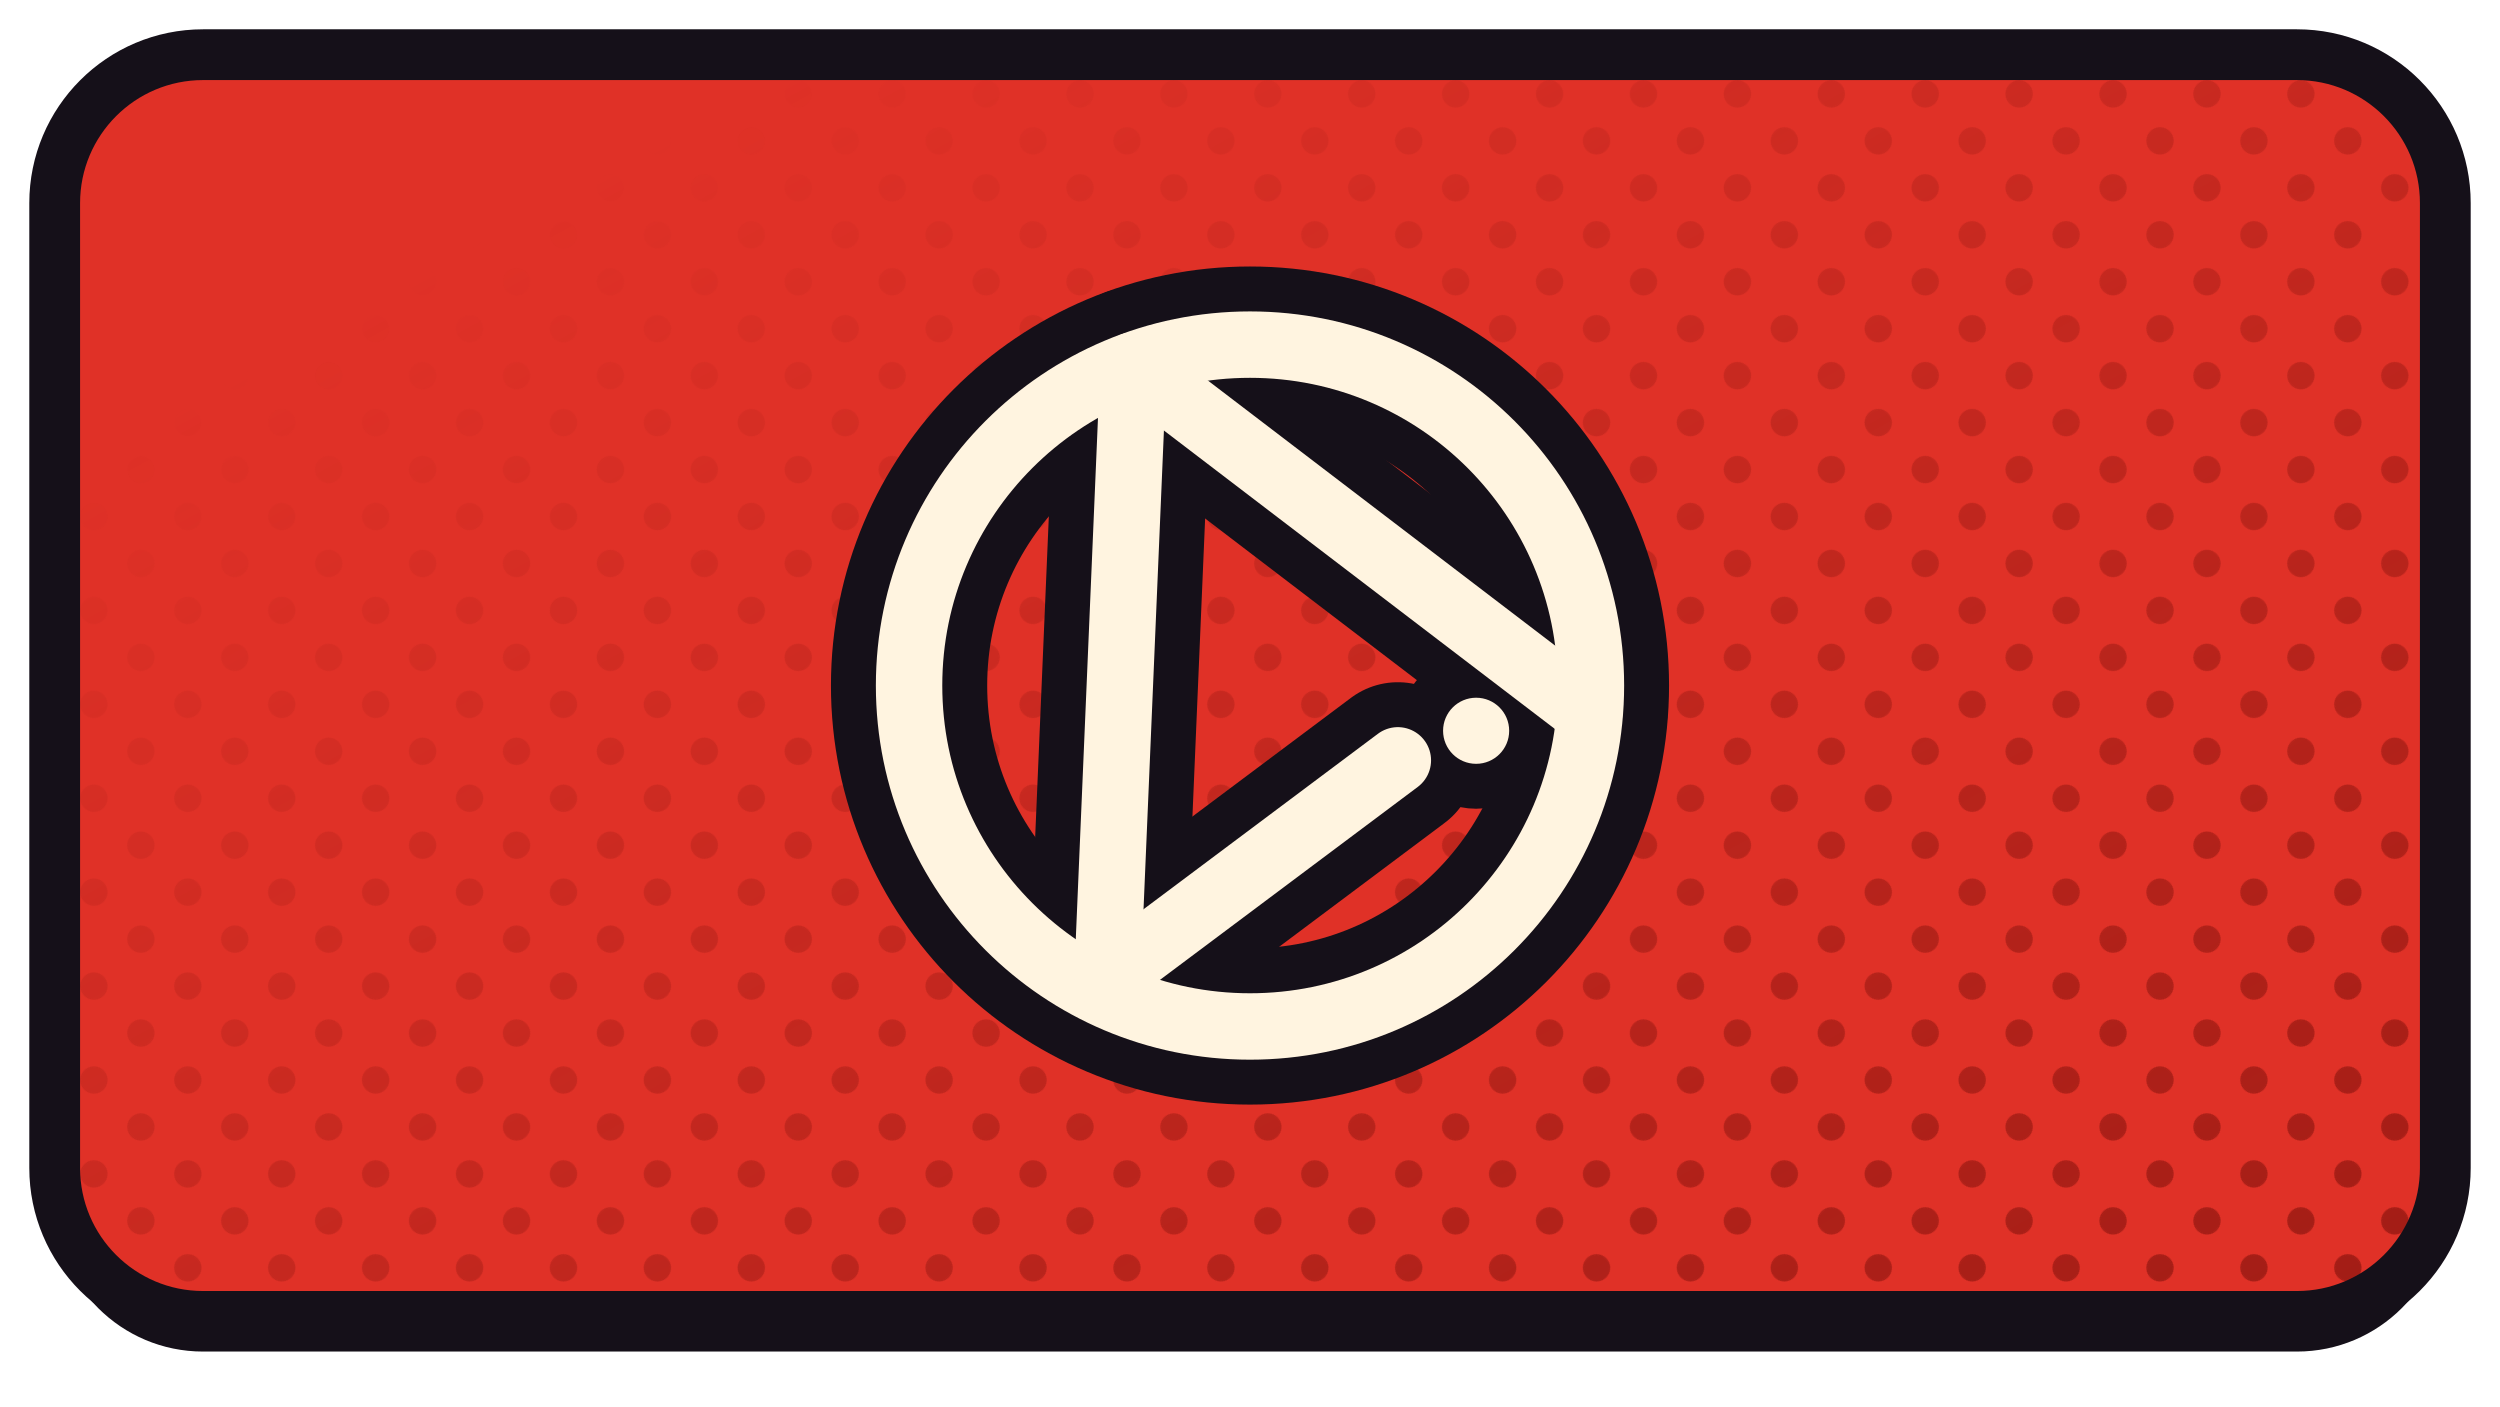
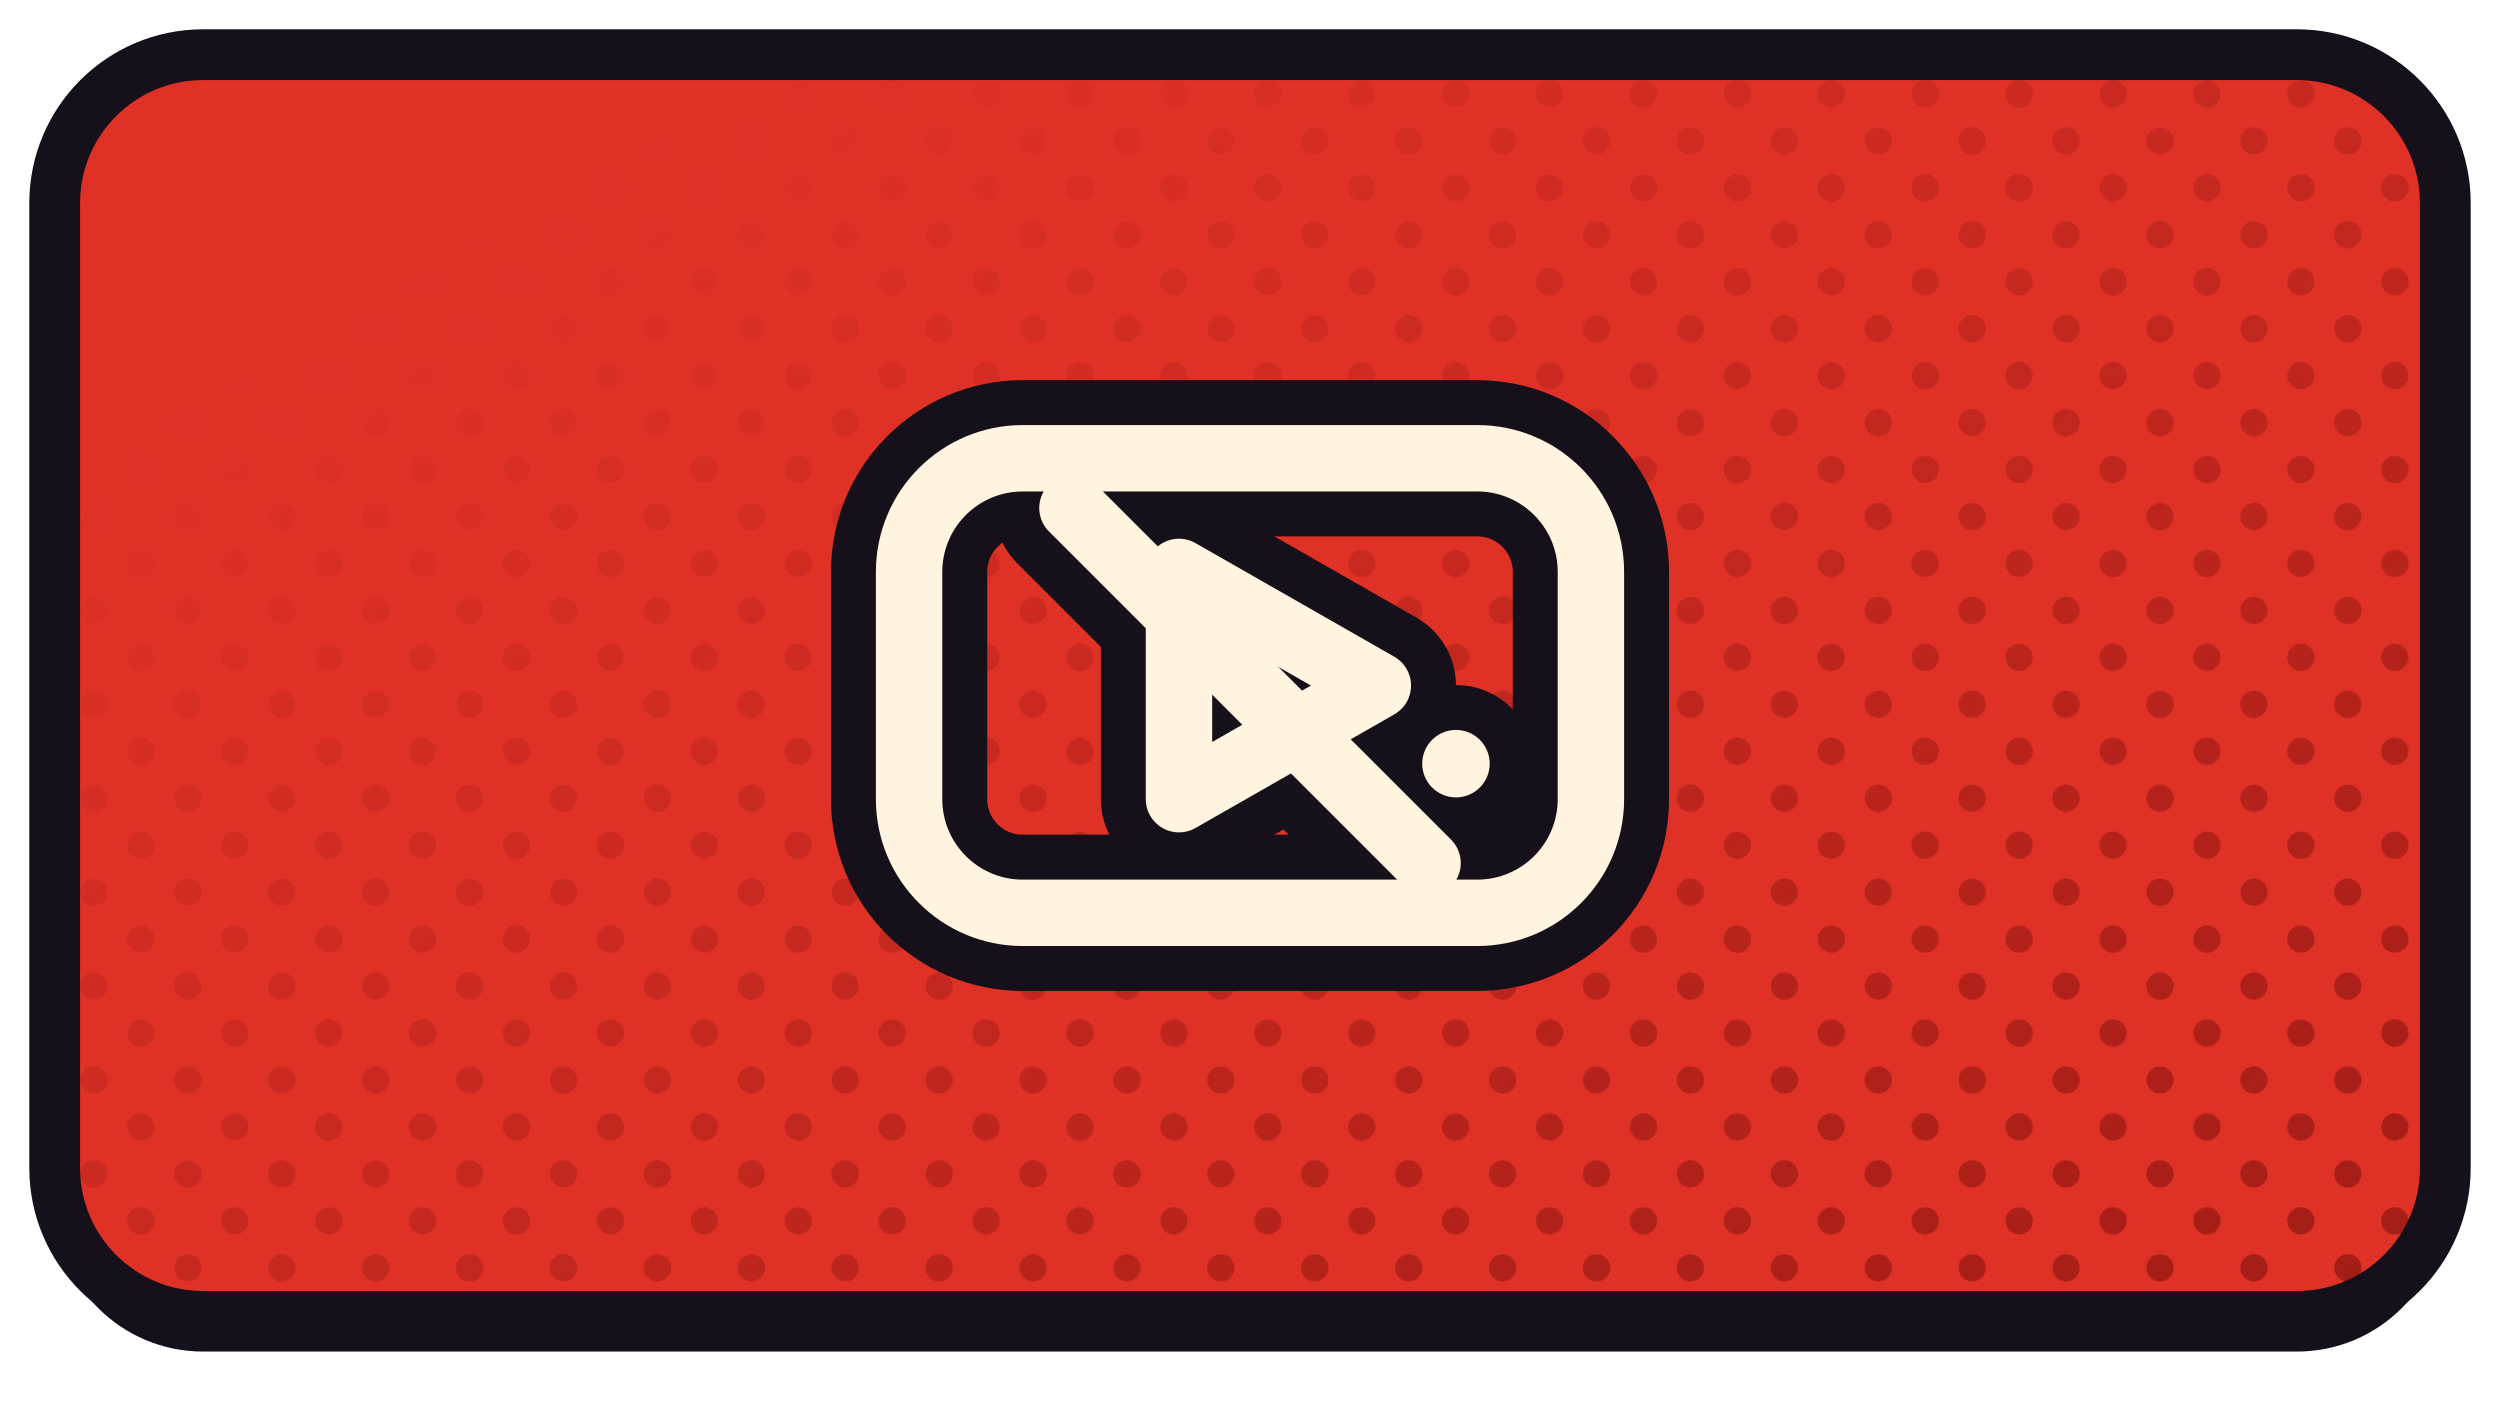
<svg xmlns="http://www.w3.org/2000/svg" xmlns:xlink="http://www.w3.org/1999/xlink" width="1280" height="720" viewBox="0 0 1280 720">
  <defs>
    <path id="ftizentube" d="M 104 28 H 1176 A 76 76 0 0 1 1252 104 V 598 A 76 76 0 0 1 1176 674 H 104 A 76 76 0 0 1 28 598 V 104 A 76 76 0 0 1 104 28 Z" />
    <clipPath id="cptizentube">
      <use href="#ftizentube" xlink:href="#ftizentube" />
    </clipPath>
    <pattern id="httizentube" width="34.0" height="34.0" patternUnits="userSpaceOnUse" patternTransform="rotate(45)">
      <circle cx="17.00" cy="17.00" r="7.0" fill="#9D1B14" />
    </pattern>
    <linearGradient id="hgtizentube" x1="0" y1="0" x2="1" y2="1">
      <stop offset="0.18" stop-color="#000000" />
      <stop offset="0.62" stop-color="#8A8A8A" />
      <stop offset="1" stop-color="#FFFFFF" />
    </linearGradient>
    <mask id="hmtizentube">
      <rect x="0" y="0" width="1280" height="720" fill="url(#hgtizentube)" />
    </mask>
  </defs>
  <use href="#ftizentube" xlink:href="#ftizentube" fill="#151019" transform="translate(0,18)" />
  <use href="#ftizentube" xlink:href="#ftizentube" fill="#E03127" />
  <g clip-path="url(#cptizentube)">
    <rect width="1280" height="720" fill="url(#httizentube)" mask="url(#hmtizentube)" />
  </g>
  <use href="#ftizentube" xlink:href="#ftizentube" fill="none" stroke="#151019" stroke-width="26" stroke-linejoin="round" />
  <g transform="translate(640.0,351.0)">
-     <g transform="scale(0.89059) translate(-256.00,-256.00)">
-       <circle cx="256" cy="256" r="196" fill="none" stroke="#151019" stroke-width="89.83" stroke-linecap="round" stroke-linejoin="round" />
-       <path d="M 189 72 L 174 424" fill="none" stroke="#151019" stroke-width="89.83" stroke-linecap="round" stroke-linejoin="round" />
-       <path d="M 189 72 L 451 272" fill="none" stroke="#151019" stroke-width="89.83" stroke-linecap="round" stroke-linejoin="round" />
-       <path d="M 174 424 L 341 299" fill="none" stroke="#151019" stroke-width="89.83" stroke-linecap="round" stroke-linejoin="round" />
-       <circle cx="386" cy="282" r="19" fill="#151019" stroke="#151019" stroke-width="51.65" stroke-linecap="round" stroke-linejoin="round" />
-       <circle cx="256" cy="256" r="196" fill="none" stroke="#FFF4E0" stroke-width="38.18" stroke-linecap="round" stroke-linejoin="round" />
-       <path d="M 189 72 L 174 424" fill="none" stroke="#FFF4E0" stroke-width="38.18" stroke-linecap="round" stroke-linejoin="round" />
-       <path d="M 189 72 L 451 272" fill="none" stroke="#FFF4E0" stroke-width="38.18" stroke-linecap="round" stroke-linejoin="round" />
-       <path d="M 174 424 L 341 299" fill="none" stroke="#FFF4E0" stroke-width="38.18" stroke-linecap="round" stroke-linejoin="round" />
-       <circle cx="386" cy="282" r="19" fill="#FFF4E0" stroke="none" />
+     <g transform="scale(0.90909) translate(-256.00,-256.00)">
+       <rect x="64" y="128" width="384" height="256" rx="64" fill="none" stroke="#151019" stroke-width="88.00" stroke-linecap="round" stroke-linejoin="round" />
+       <path d="M 216 192 L 328 256 L 216 320 Z" fill="none" stroke="#151019" stroke-width="88.00" stroke-linecap="round" stroke-linejoin="round" />
+       <path d="M 156 156 L 356 356" fill="none" stroke="#151019" stroke-width="88.00" stroke-linecap="round" stroke-linejoin="round" />
+       <circle cx="372" cy="300" r="19" fill="#151019" stroke="#151019" stroke-width="50.60" stroke-linecap="round" stroke-linejoin="round" />
+       <rect x="64" y="128" width="384" height="256" rx="64" fill="none" stroke="#FFF4E0" stroke-width="37.40" stroke-linecap="round" stroke-linejoin="round" />
+       <path d="M 216 192 L 328 256 L 216 320 Z" fill="none" stroke="#FFF4E0" stroke-width="37.40" stroke-linecap="round" stroke-linejoin="round" />
+       <path d="M 156 156 L 356 356" fill="none" stroke="#FFF4E0" stroke-width="37.40" stroke-linecap="round" stroke-linejoin="round" />
+       <circle cx="372" cy="300" r="19" fill="#FFF4E0" stroke="none" />
    </g>
  </g>
</svg>
